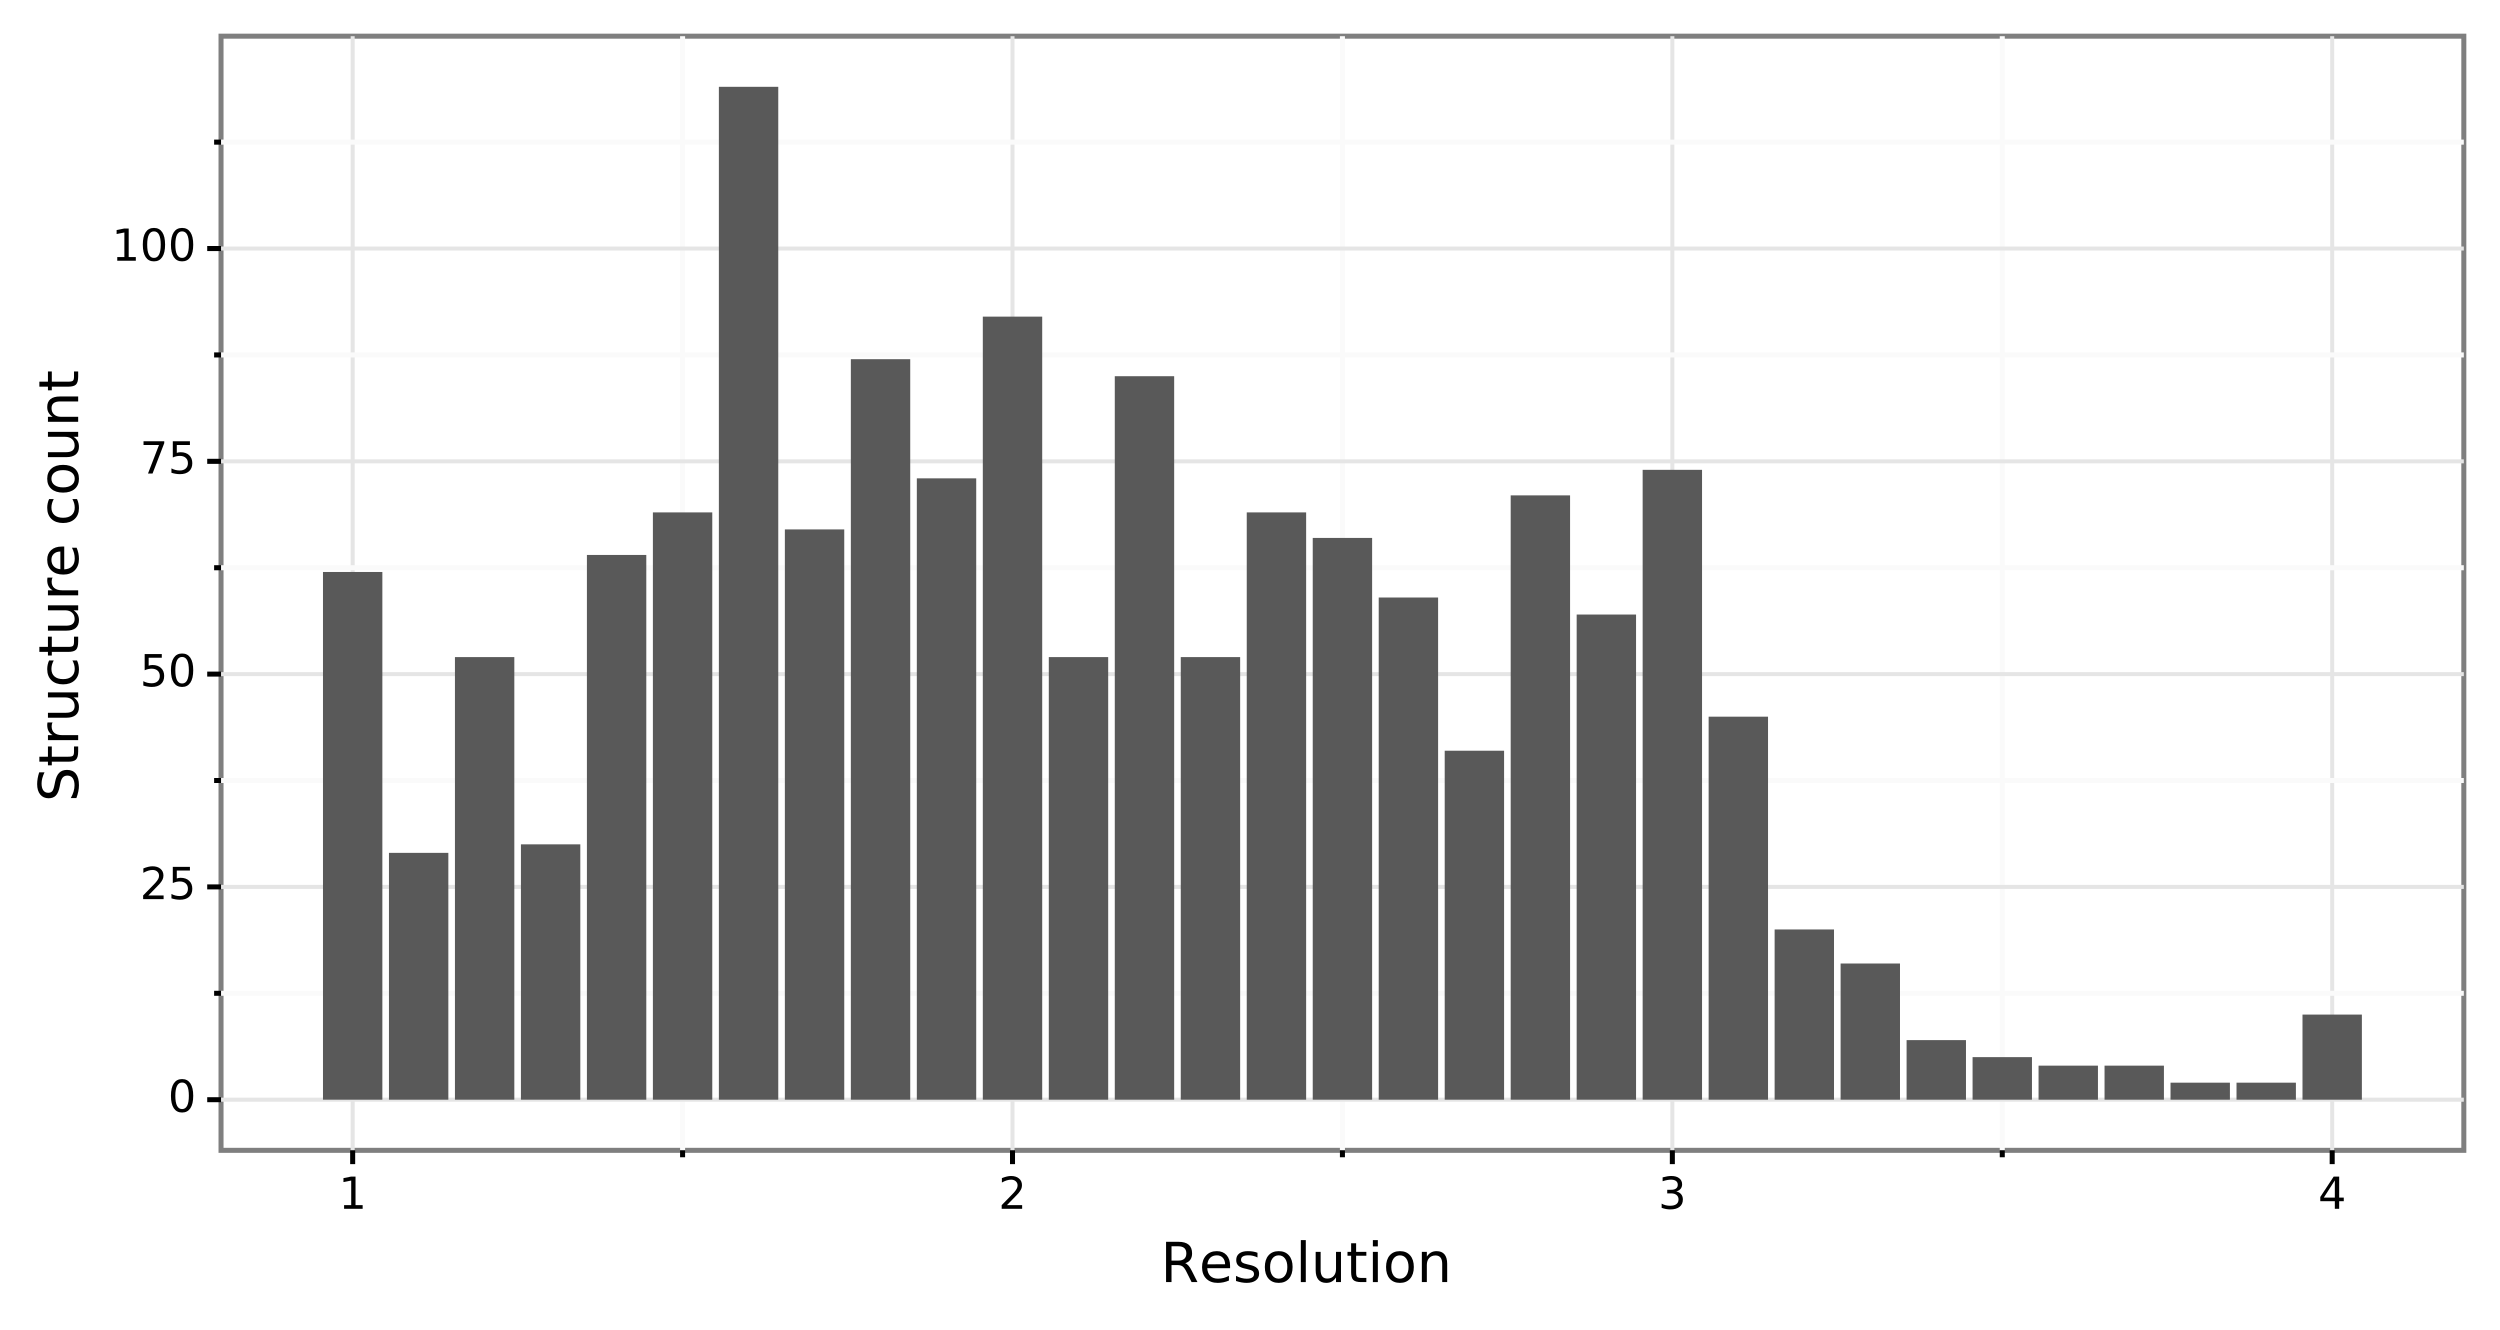
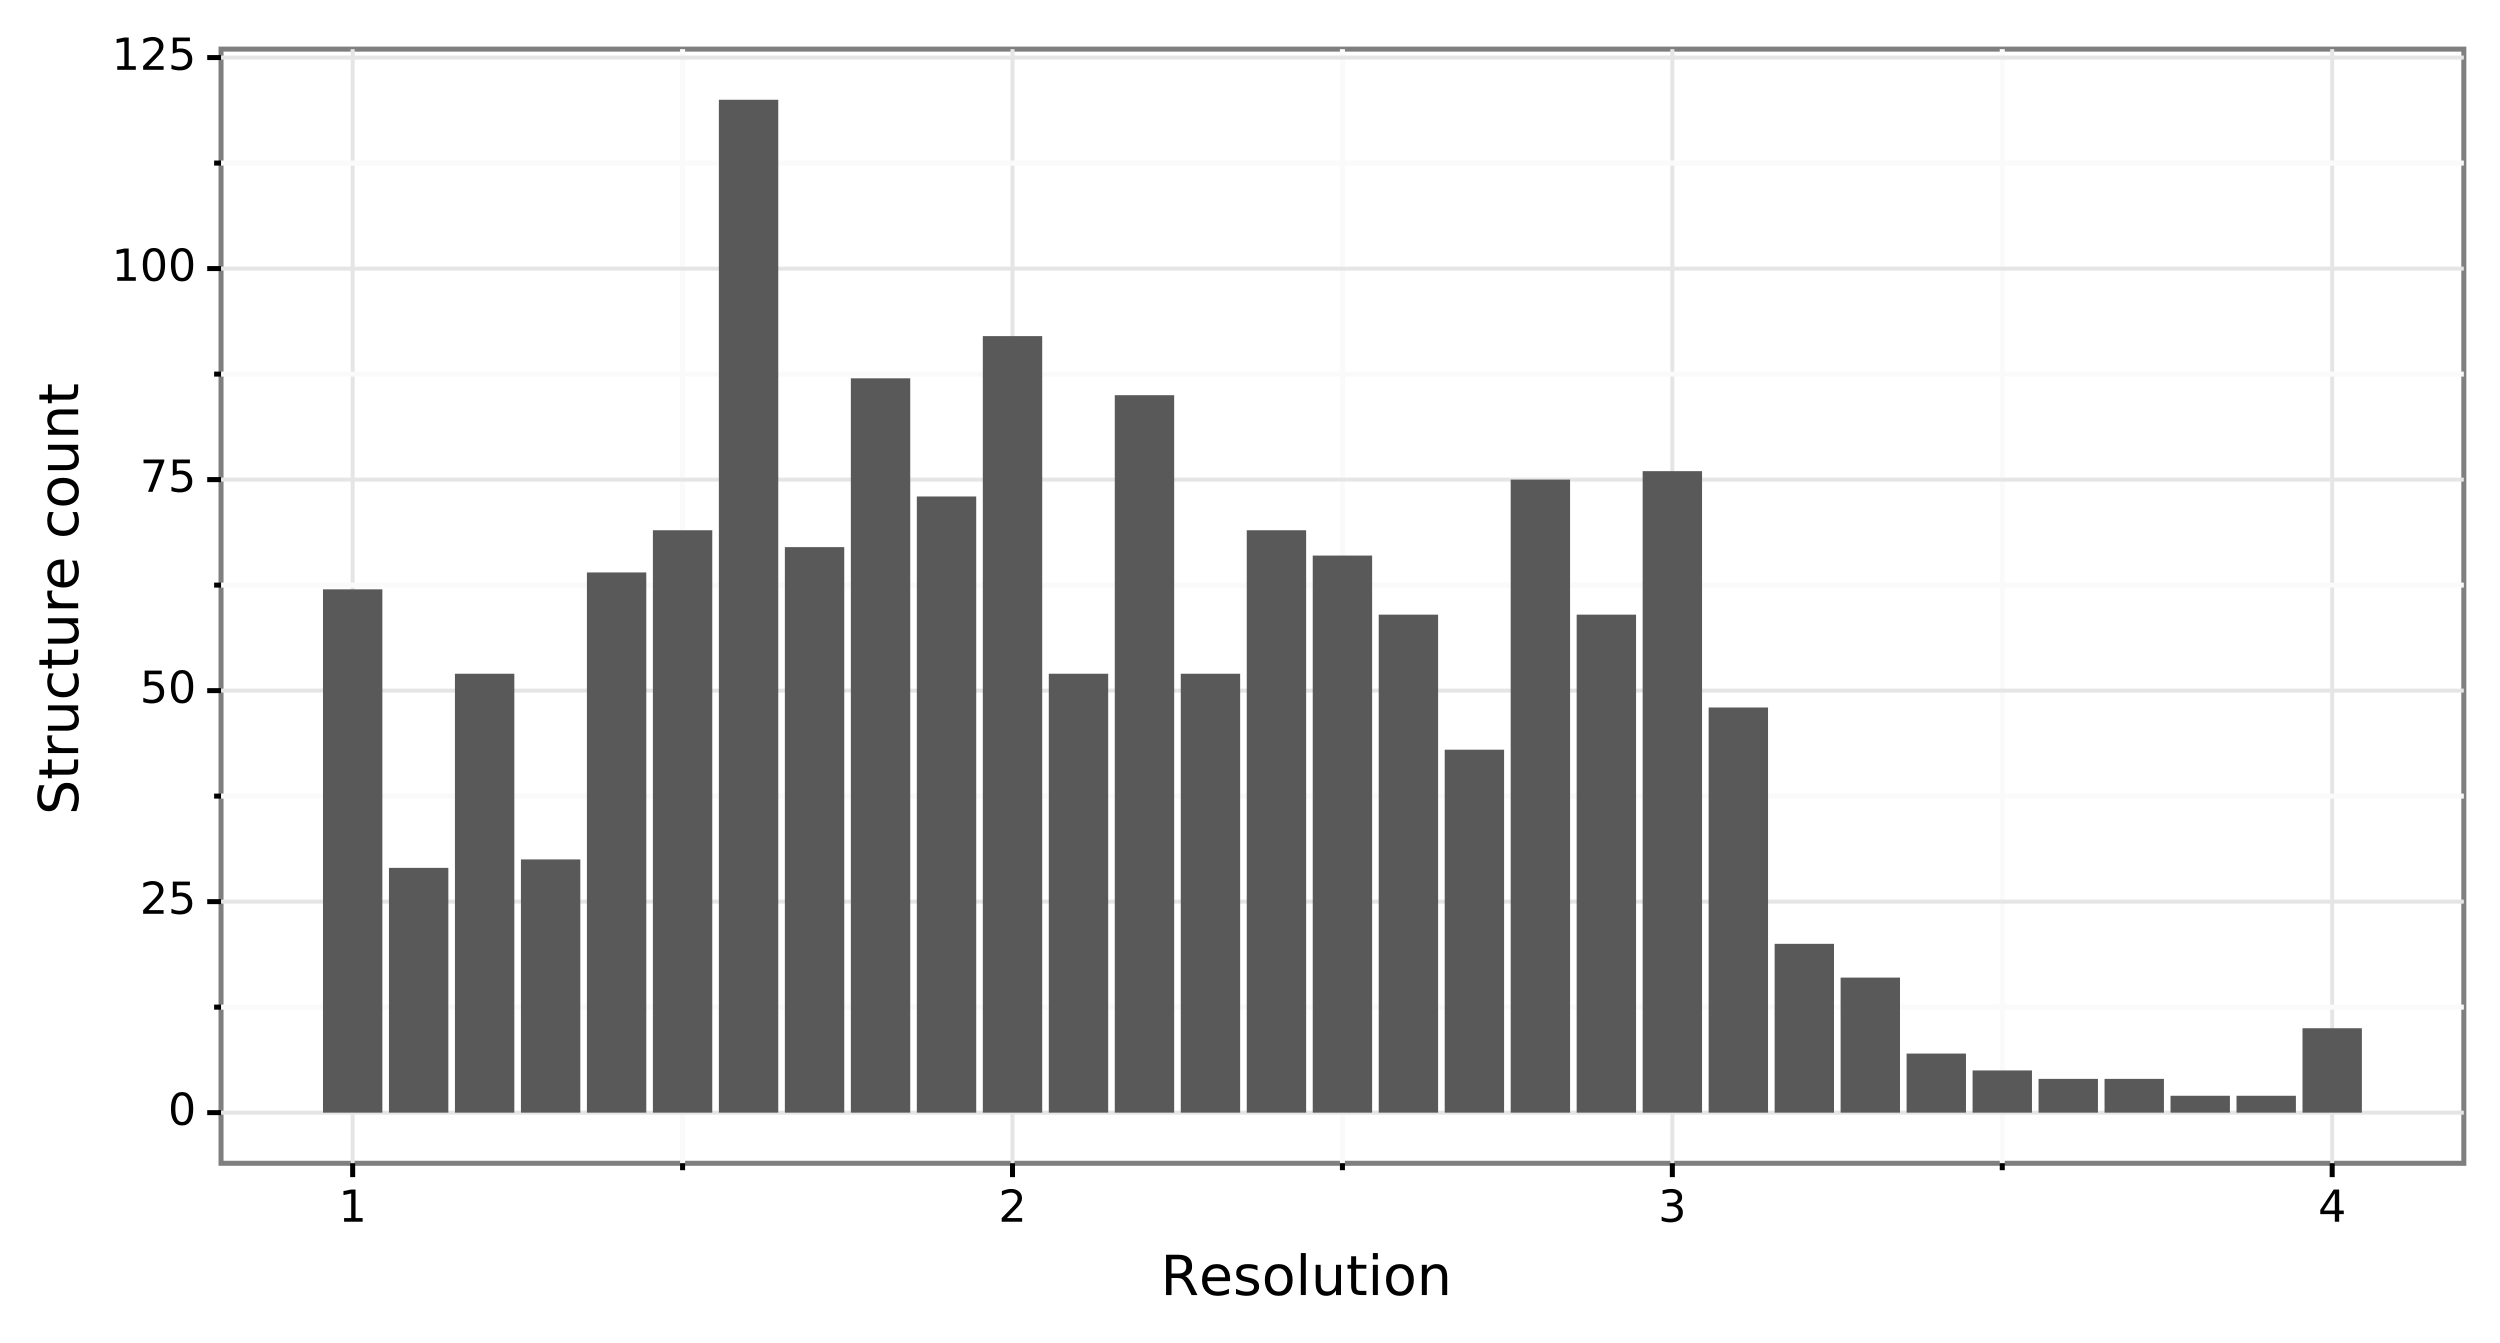
- <svg xmlns="http://www.w3.org/2000/svg" xmlns:xlink="http://www.w3.org/1999/xlink" height="264.673pt" version="1.1" viewBox="0 0 497.593 264.673" width="497.593pt">
+ <svg xmlns="http://www.w3.org/2000/svg" xmlns:xlink="http://www.w3.org/1999/xlink" height="267.251pt" version="1.1" viewBox="0 0 497.593 267.251" width="497.593pt">
  <defs>
    <style type="text/css">
*{stroke-linecap:butt;stroke-linejoin:round;}
  </style>
  </defs>
  <g id="figure_1">
    <g id="patch_1">
-       <path d="M 0 264.673  L 497.593 264.673  L 497.593 0  L 0 0  z " style="fill:#ffffff;stroke:#ffffff;stroke-linejoin:miter;" />
+       <path d="M 0 267.251  L 497.593 267.251  L 497.593 0  L 0 0  z " style="fill:#ffffff;stroke:#ffffff;stroke-linejoin:miter;" />
    </g>
    <g id="axes_1">
      <g id="patch_2">
-         <path d="M 43.993 228.96  L 490.393 228.96  L 490.393 7.2  L 43.993 7.2  z " style="fill:#ffffff;stroke:#7f7f7f;stroke-linejoin:miter;" />
+         <path d="M 43.993 231.538  L 490.393 231.538  L 490.393 9.778  L 43.993 9.778  z " style="fill:#ffffff;stroke:#7f7f7f;stroke-linejoin:miter;" />
      </g>
      <g id="matplotlib.axis_1">
        <g id="xtick_1">
          <g id="line2d_1">
-             <path clip-path="url(#pb5131ddd4a)" d="M 70.194 228.96  L 70.194 7.2  " style="fill:none;stroke:#e5e5e5;stroke-width:0.8;" />
+             <path clip-path="url(#p2e407138d3)" d="M 70.194 231.538  L 70.194 9.778  " style="fill:none;stroke:#e5e5e5;stroke-width:0.8;" />
          </g>
          <g id="line2d_2">
-             <path d="M 70.194 228.96  " style="fill:none;stroke:#000000;stroke-width:1.5;" />
-             <defs>
-               <path d="M 0 0  L 0 2.75  " id="me636a31d86" style="stroke:#000000;" />
-             </defs>
-             <g>
-               <use style="stroke:#000000;" x="70.194" xlink:href="#me636a31d86" y="228.96" />
+             <path d="M 70.194 231.538  " style="fill:none;stroke:#000000;stroke-width:1.5;" />
+             <defs>
+               <path d="M 0 0  L 0 2.75  " id="m73a8bf6347" style="stroke:#000000;" />
+             </defs>
+             <g>
+               <use style="stroke:#000000;" x="70.194" xlink:href="#m73a8bf6347" y="231.538" />
            </g>
          </g>
          <g id="text_1">
            <defs>
              <path d="M 12.406 8.297  L 28.516 8.297  L 28.516 63.922  L 10.984 60.406  L 10.984 69.391  L 28.422 72.906  L 38.281 72.906  L 38.281 8.297  L 54.391 8.297  L 54.391 0  L 12.406 0  z " id="DejaVuSans-49" />
            </defs>
-             <g transform="translate(67.39432 240.5966)scale(0.088 -0.088)">
+             <g transform="translate(67.39432 243.175)scale(0.088 -0.088)">
              <use xlink:href="#DejaVuSans-49" />
            </g>
          </g>
        </g>
        <g id="xtick_2">
          <g id="line2d_3">
-             <path clip-path="url(#pb5131ddd4a)" d="M 201.527 228.96  L 201.527 7.2  " style="fill:none;stroke:#e5e5e5;stroke-width:0.8;" />
+             <path clip-path="url(#p2e407138d3)" d="M 201.527 231.538  L 201.527 9.778  " style="fill:none;stroke:#e5e5e5;stroke-width:0.8;" />
          </g>
          <g id="line2d_4">
-             <path d="M 201.527 228.96  " style="fill:none;stroke:#000000;stroke-width:1.5;" />
-             <g>
-               <use style="stroke:#000000;" x="201.527" xlink:href="#me636a31d86" y="228.96" />
+             <path d="M 201.527 231.538  " style="fill:none;stroke:#000000;stroke-width:1.5;" />
+             <g>
+               <use style="stroke:#000000;" x="201.527" xlink:href="#m73a8bf6347" y="231.538" />
            </g>
          </g>
          <g id="text_2">
            <defs>
              <path d="M 19.188 8.297  L 53.609 8.297  L 53.609 0  L 7.328 0  L 7.328 8.297  Q 12.938 14.109 22.625 23.891  Q 32.328 33.688 34.812 36.531  Q 39.547 41.844 41.422 45.531  Q 43.312 49.219 43.312 52.781  Q 43.312 58.594 39.234 62.25  Q 35.156 65.922 28.609 65.922  Q 23.969 65.922 18.812 64.312  Q 13.672 62.703 7.812 59.422  L 7.812 69.391  Q 13.766 71.781 18.938 73  Q 24.125 74.219 28.422 74.219  Q 39.75 74.219 46.484 68.547  Q 53.219 62.891 53.219 53.422  Q 53.219 48.922 51.531 44.891  Q 49.859 40.875 45.406 35.406  Q 44.188 33.984 37.641 27.219  Q 31.109 20.453 19.188 8.297  z " id="DejaVuSans-50" />
            </defs>
-             <g transform="translate(198.7271 240.5966)scale(0.088 -0.088)">
+             <g transform="translate(198.7271 243.175)scale(0.088 -0.088)">
              <use xlink:href="#DejaVuSans-50" />
            </g>
          </g>
        </g>
        <g id="xtick_3">
          <g id="line2d_5">
-             <path clip-path="url(#pb5131ddd4a)" d="M 332.859 228.96  L 332.859 7.2  " style="fill:none;stroke:#e5e5e5;stroke-width:0.8;" />
+             <path clip-path="url(#p2e407138d3)" d="M 332.859 231.538  L 332.859 9.778  " style="fill:none;stroke:#e5e5e5;stroke-width:0.8;" />
          </g>
          <g id="line2d_6">
-             <path d="M 332.859 228.96  " style="fill:none;stroke:#000000;stroke-width:1.5;" />
-             <g>
-               <use style="stroke:#000000;" x="332.859" xlink:href="#me636a31d86" y="228.96" />
+             <path d="M 332.859 231.538  " style="fill:none;stroke:#000000;stroke-width:1.5;" />
+             <g>
+               <use style="stroke:#000000;" x="332.859" xlink:href="#m73a8bf6347" y="231.538" />
            </g>
          </g>
          <g id="text_3">
            <defs>
              <path d="M 40.578 39.312  Q 47.656 37.797 51.625 33  Q 55.609 28.219 55.609 21.188  Q 55.609 10.406 48.188 4.484  Q 40.766 -1.422 27.094 -1.422  Q 22.516 -1.422 17.656 -0.516  Q 12.797 0.391 7.625 2.203  L 7.625 11.719  Q 11.719 9.328 16.594 8.109  Q 21.484 6.891 26.812 6.891  Q 36.078 6.891 40.938 10.547  Q 45.797 14.203 45.797 21.188  Q 45.797 27.641 41.281 31.266  Q 36.766 34.906 28.719 34.906  L 20.219 34.906  L 20.219 43.016  L 29.109 43.016  Q 36.375 43.016 40.234 45.922  Q 44.094 48.828 44.094 54.297  Q 44.094 59.906 40.109 62.906  Q 36.141 65.922 28.719 65.922  Q 24.656 65.922 20.016 65.031  Q 15.375 64.156 9.812 62.312  L 9.812 71.094  Q 15.438 72.656 20.344 73.438  Q 25.25 74.219 29.594 74.219  Q 40.828 74.219 47.359 69.109  Q 53.906 64.016 53.906 55.328  Q 53.906 49.266 50.438 45.094  Q 46.969 40.922 40.578 39.312  z " id="DejaVuSans-51" />
            </defs>
-             <g transform="translate(330.0598 240.5966)scale(0.088 -0.088)">
+             <g transform="translate(330.0598 243.175)scale(0.088 -0.088)">
              <use xlink:href="#DejaVuSans-51" />
            </g>
          </g>
        </g>
        <g id="xtick_4">
          <g id="line2d_7">
-             <path clip-path="url(#pb5131ddd4a)" d="M 464.192 228.96  L 464.192 7.2  " style="fill:none;stroke:#e5e5e5;stroke-width:0.8;" />
+             <path clip-path="url(#p2e407138d3)" d="M 464.192 231.538  L 464.192 9.778  " style="fill:none;stroke:#e5e5e5;stroke-width:0.8;" />
          </g>
          <g id="line2d_8">
-             <path d="M 464.192 228.96  " style="fill:none;stroke:#000000;stroke-width:1.5;" />
-             <g>
-               <use style="stroke:#000000;" x="464.192" xlink:href="#me636a31d86" y="228.96" />
+             <path d="M 464.192 231.538  " style="fill:none;stroke:#000000;stroke-width:1.5;" />
+             <g>
+               <use style="stroke:#000000;" x="464.192" xlink:href="#m73a8bf6347" y="231.538" />
            </g>
          </g>
          <g id="text_4">
            <defs>
              <path d="M 37.797 64.312  L 12.891 25.391  L 37.797 25.391  z M 35.203 72.906  L 47.609 72.906  L 47.609 25.391  L 58.016 25.391  L 58.016 17.188  L 47.609 17.188  L 47.609 0  L 37.797 0  L 37.797 17.188  L 4.891 17.188  L 4.891 26.703  z " id="DejaVuSans-52" />
            </defs>
-             <g transform="translate(461.3926 240.5966)scale(0.088 -0.088)">
+             <g transform="translate(461.3926 243.175)scale(0.088 -0.088)">
              <use xlink:href="#DejaVuSans-52" />
            </g>
          </g>
        </g>
        <g id="xtick_5">
          <g id="line2d_9">
-             <path clip-path="url(#pb5131ddd4a)" d="M 135.86 228.96  L 135.86 7.2  " style="fill:none;stroke:#fafafa;" />
+             <path clip-path="url(#p2e407138d3)" d="M 135.86 231.538  L 135.86 9.778  " style="fill:none;stroke:#fafafa;" />
          </g>
          <g id="line2d_10">
-             <path d="M 135.86 228.96  " style="fill:none;stroke:#000000;stroke-width:1.5;" />
-             <defs>
-               <path d="M 0 0  L 0 1.375  " id="mffbf8d5430" style="stroke:#000000;" />
-             </defs>
-             <g>
-               <use style="stroke:#000000;" x="135.86" xlink:href="#mffbf8d5430" y="228.96" />
+             <path d="M 135.86 231.538  " style="fill:none;stroke:#000000;stroke-width:1.5;" />
+             <defs>
+               <path d="M 0 0  L 0 1.375  " id="m40e2b03445" style="stroke:#000000;" />
+             </defs>
+             <g>
+               <use style="stroke:#000000;" x="135.86" xlink:href="#m40e2b03445" y="231.538" />
            </g>
          </g>
        </g>
        <g id="xtick_6">
          <g id="line2d_11">
-             <path clip-path="url(#pb5131ddd4a)" d="M 267.193 228.96  L 267.193 7.2  " style="fill:none;stroke:#fafafa;" />
+             <path clip-path="url(#p2e407138d3)" d="M 267.193 231.538  L 267.193 9.778  " style="fill:none;stroke:#fafafa;" />
          </g>
          <g id="line2d_12">
-             <path d="M 267.193 228.96  " style="fill:none;stroke:#000000;stroke-width:1.5;" />
-             <g>
-               <use style="stroke:#000000;" x="267.193" xlink:href="#mffbf8d5430" y="228.96" />
+             <path d="M 267.193 231.538  " style="fill:none;stroke:#000000;stroke-width:1.5;" />
+             <g>
+               <use style="stroke:#000000;" x="267.193" xlink:href="#m40e2b03445" y="231.538" />
            </g>
          </g>
        </g>
        <g id="xtick_7">
          <g id="line2d_13">
-             <path clip-path="url(#pb5131ddd4a)" d="M 398.526 228.96  L 398.526 7.2  " style="fill:none;stroke:#fafafa;" />
+             <path clip-path="url(#p2e407138d3)" d="M 398.526 231.538  L 398.526 9.778  " style="fill:none;stroke:#fafafa;" />
          </g>
          <g id="line2d_14">
-             <path d="M 398.526 228.96  " style="fill:none;stroke:#000000;stroke-width:1.5;" />
-             <g>
-               <use style="stroke:#000000;" x="398.526" xlink:href="#mffbf8d5430" y="228.96" />
+             <path d="M 398.526 231.538  " style="fill:none;stroke:#000000;stroke-width:1.5;" />
+             <g>
+               <use style="stroke:#000000;" x="398.526" xlink:href="#m40e2b03445" y="231.538" />
            </g>
          </g>
        </g>
        <g id="text_5">
          <defs>
            <path d="M 44.391 34.188  Q 47.562 33.109 50.562 29.594  Q 53.562 26.078 56.594 19.922  L 66.609 0  L 56 0  L 46.688 18.703  Q 43.062 26.031 39.672 28.422  Q 36.281 30.812 30.422 30.812  L 19.672 30.812  L 19.672 0  L 9.812 0  L 9.812 72.906  L 32.078 72.906  Q 44.578 72.906 50.734 67.672  Q 56.891 62.453 56.891 51.906  Q 56.891 45.016 53.688 40.469  Q 50.484 35.938 44.391 34.188  z M 19.672 64.797  L 19.672 38.922  L 32.078 38.922  Q 39.203 38.922 42.844 42.219  Q 46.484 45.516 46.484 51.906  Q 46.484 58.297 42.844 61.547  Q 39.203 64.797 32.078 64.797  z " id="DejaVuSans-82" />
            <path d="M 56.203 29.594  L 56.203 25.203  L 14.891 25.203  Q 15.484 15.922 20.484 11.062  Q 25.484 6.203 34.422 6.203  Q 39.594 6.203 44.453 7.469  Q 49.312 8.734 54.109 11.281  L 54.109 2.781  Q 49.266 0.734 44.188 -0.344  Q 39.109 -1.422 33.891 -1.422  Q 20.797 -1.422 13.156 6.188  Q 5.516 13.812 5.516 26.812  Q 5.516 40.234 12.766 48.109  Q 20.016 56 32.328 56  Q 43.359 56 49.781 48.891  Q 56.203 41.797 56.203 29.594  z M 47.219 32.234  Q 47.125 39.594 43.094 43.984  Q 39.062 48.391 32.422 48.391  Q 24.906 48.391 20.391 44.141  Q 15.875 39.891 15.188 32.172  z " id="DejaVuSans-101" />
            <path d="M 44.281 53.078  L 44.281 44.578  Q 40.484 46.531 36.375 47.5  Q 32.281 48.484 27.875 48.484  Q 21.188 48.484 17.844 46.438  Q 14.5 44.391 14.5 40.281  Q 14.5 37.156 16.891 35.375  Q 19.281 33.594 26.516 31.984  L 29.594 31.297  Q 39.156 29.25 43.188 25.516  Q 47.219 21.781 47.219 15.094  Q 47.219 7.469 41.188 3.016  Q 35.156 -1.422 24.609 -1.422  Q 20.219 -1.422 15.453 -0.562  Q 10.688 0.297 5.422 2  L 5.422 11.281  Q 10.406 8.688 15.234 7.391  Q 20.062 6.109 24.812 6.109  Q 31.156 6.109 34.562 8.281  Q 37.984 10.453 37.984 14.406  Q 37.984 18.062 35.516 20.016  Q 33.062 21.969 24.703 23.781  L 21.578 24.516  Q 13.234 26.266 9.516 29.906  Q 5.812 33.547 5.812 39.891  Q 5.812 47.609 11.281 51.797  Q 16.75 56 26.812 56  Q 31.781 56 36.172 55.266  Q 40.578 54.547 44.281 53.078  z " id="DejaVuSans-115" />
            <path d="M 30.609 48.391  Q 23.391 48.391 19.188 42.75  Q 14.984 37.109 14.984 27.297  Q 14.984 17.484 19.156 11.844  Q 23.344 6.203 30.609 6.203  Q 37.797 6.203 41.984 11.859  Q 46.188 17.531 46.188 27.297  Q 46.188 37.016 41.984 42.703  Q 37.797 48.391 30.609 48.391  z M 30.609 56  Q 42.328 56 49.016 48.375  Q 55.719 40.766 55.719 27.297  Q 55.719 13.875 49.016 6.219  Q 42.328 -1.422 30.609 -1.422  Q 18.844 -1.422 12.172 6.219  Q 5.516 13.875 5.516 27.297  Q 5.516 40.766 12.172 48.375  Q 18.844 56 30.609 56  z " id="DejaVuSans-111" />
            <path d="M 9.422 75.984  L 18.406 75.984  L 18.406 0  L 9.422 0  z " id="DejaVuSans-108" />
            <path d="M 8.5 21.578  L 8.5 54.688  L 17.484 54.688  L 17.484 21.922  Q 17.484 14.156 20.5 10.266  Q 23.531 6.391 29.594 6.391  Q 36.859 6.391 41.078 11.031  Q 45.312 15.672 45.312 23.688  L 45.312 54.688  L 54.297 54.688  L 54.297 0  L 45.312 0  L 45.312 8.406  Q 42.047 3.422 37.719 1  Q 33.406 -1.422 27.688 -1.422  Q 18.266 -1.422 13.375 4.438  Q 8.5 10.297 8.5 21.578  z M 31.109 56  z " id="DejaVuSans-117" />
            <path d="M 18.312 70.219  L 18.312 54.688  L 36.812 54.688  L 36.812 47.703  L 18.312 47.703  L 18.312 18.016  Q 18.312 11.328 20.141 9.422  Q 21.969 7.516 27.594 7.516  L 36.812 7.516  L 36.812 0  L 27.594 0  Q 17.188 0 13.234 3.875  Q 9.281 7.766 9.281 18.016  L 9.281 47.703  L 2.688 47.703  L 2.688 54.688  L 9.281 54.688  L 9.281 70.219  z " id="DejaVuSans-116" />
            <path d="M 9.422 54.688  L 18.406 54.688  L 18.406 0  L 9.422 0  z M 9.422 75.984  L 18.406 75.984  L 18.406 64.594  L 9.422 64.594  z " id="DejaVuSans-105" />
            <path d="M 54.891 33.016  L 54.891 0  L 45.906 0  L 45.906 32.719  Q 45.906 40.484 42.875 44.328  Q 39.844 48.188 33.797 48.188  Q 26.516 48.188 22.312 43.547  Q 18.109 38.922 18.109 30.906  L 18.109 0  L 9.078 0  L 9.078 54.688  L 18.109 54.688  L 18.109 46.188  Q 21.344 51.125 25.703 53.562  Q 30.078 56 35.797 56  Q 45.219 56 50.047 50.172  Q 54.891 44.344 54.891 33.016  z " id="DejaVuSans-110" />
          </defs>
-           <g transform="translate(231.0114 255.185)scale(0.11 -0.11)">
+           <g transform="translate(231.0114 257.7634)scale(0.11 -0.11)">
            <use xlink:href="#DejaVuSans-82" />
            <use x="69.42" xlink:href="#DejaVuSans-101" />
            <use x="130.943" xlink:href="#DejaVuSans-115" />
            <use x="183.043" xlink:href="#DejaVuSans-111" />
            <use x="244.225" xlink:href="#DejaVuSans-108" />
            <use x="272.008" xlink:href="#DejaVuSans-117" />
            <use x="335.387" xlink:href="#DejaVuSans-116" />
            <use x="374.596" xlink:href="#DejaVuSans-105" />
            <use x="402.379" xlink:href="#DejaVuSans-111" />
            <use x="463.561" xlink:href="#DejaVuSans-110" />
          </g>
        </g>
      </g>
      <g id="matplotlib.axis_2">
        <g id="ytick_1">
          <g id="line2d_15">
-             <path clip-path="url(#pb5131ddd4a)" d="M 43.993 218.88  L 490.393 218.88  " style="fill:none;stroke:#e5e5e5;stroke-width:0.8;" />
+             <path clip-path="url(#p2e407138d3)" d="M 43.993 221.458  L 490.393 221.458  " style="fill:none;stroke:#e5e5e5;stroke-width:0.8;" />
          </g>
          <g id="line2d_16">
-             <path d="M 43.993 218.88  " style="fill:none;stroke:#000000;stroke-width:1.5;" />
-             <defs>
-               <path d="M 0 0  L -2.75 0  " id="m001123ec23" style="stroke:#000000;" />
-             </defs>
-             <g>
-               <use style="stroke:#000000;" x="43.993" xlink:href="#m001123ec23" y="218.88" />
+             <path d="M 43.993 221.458  " style="fill:none;stroke:#000000;stroke-width:1.5;" />
+             <defs>
+               <path d="M 0 0  L -2.75 0  " id="mf2f6d87d45" style="stroke:#000000;" />
+             </defs>
+             <g>
+               <use style="stroke:#000000;" x="43.993" xlink:href="#mf2f6d87d45" y="221.458" />
            </g>
          </g>
          <g id="text_6">
            <defs>
              <path d="M 31.781 66.406  Q 24.172 66.406 20.328 58.906  Q 16.5 51.422 16.5 36.375  Q 16.5 21.391 20.328 13.891  Q 24.172 6.391 31.781 6.391  Q 39.453 6.391 43.281 13.891  Q 47.125 21.391 47.125 36.375  Q 47.125 51.422 43.281 58.906  Q 39.453 66.406 31.781 66.406  z M 31.781 74.219  Q 44.047 74.219 50.516 64.516  Q 56.984 54.828 56.984 36.375  Q 56.984 17.969 50.516 8.266  Q 44.047 -1.422 31.781 -1.422  Q 19.531 -1.422 13.062 8.266  Q 6.594 17.969 6.594 36.375  Q 6.594 54.828 13.062 64.516  Q 19.531 74.219 31.781 74.219  z " id="DejaVuSans-48" />
            </defs>
-             <g transform="translate(33.44394 221.3082)scale(0.088 -0.088)">
+             <g transform="translate(33.44394 223.8866)scale(0.088 -0.088)">
              <use xlink:href="#DejaVuSans-48" />
            </g>
          </g>
        </g>
        <g id="ytick_2">
          <g id="line2d_17">
-             <path clip-path="url(#pb5131ddd4a)" d="M 43.993 176.527  L 490.393 176.527  " style="fill:none;stroke:#e5e5e5;stroke-width:0.8;" />
+             <path clip-path="url(#p2e407138d3)" d="M 43.993 179.458  L 490.393 179.458  " style="fill:none;stroke:#e5e5e5;stroke-width:0.8;" />
          </g>
          <g id="line2d_18">
-             <path d="M 43.993 176.527  " style="fill:none;stroke:#000000;stroke-width:1.5;" />
-             <g>
-               <use style="stroke:#000000;" x="43.993" xlink:href="#m001123ec23" y="176.527" />
+             <path d="M 43.993 179.458  " style="fill:none;stroke:#000000;stroke-width:1.5;" />
+             <g>
+               <use style="stroke:#000000;" x="43.993" xlink:href="#mf2f6d87d45" y="179.458" />
            </g>
          </g>
          <g id="text_7">
            <defs>
              <path d="M 10.797 72.906  L 49.516 72.906  L 49.516 64.594  L 19.828 64.594  L 19.828 46.734  Q 21.969 47.469 24.109 47.828  Q 26.266 48.188 28.422 48.188  Q 40.625 48.188 47.75 41.5  Q 54.891 34.812 54.891 23.391  Q 54.891 11.625 47.562 5.094  Q 40.234 -1.422 26.906 -1.422  Q 22.312 -1.422 17.547 -0.641  Q 12.797 0.141 7.719 1.703  L 7.719 11.625  Q 12.109 9.234 16.797 8.062  Q 21.484 6.891 26.703 6.891  Q 35.156 6.891 40.078 11.328  Q 45.016 15.766 45.016 23.391  Q 45.016 31 40.078 35.438  Q 35.156 39.891 26.703 39.891  Q 22.75 39.891 18.812 39.016  Q 14.891 38.141 10.797 36.281  z " id="DejaVuSans-53" />
            </defs>
-             <g transform="translate(27.84494 178.9553)scale(0.088 -0.088)">
+             <g transform="translate(27.84494 181.8866)scale(0.088 -0.088)">
              <use xlink:href="#DejaVuSans-50" />
              <use x="63.623" xlink:href="#DejaVuSans-53" />
            </g>
          </g>
        </g>
        <g id="ytick_3">
          <g id="line2d_19">
-             <path clip-path="url(#pb5131ddd4a)" d="M 43.993 134.174  L 490.393 134.174  " style="fill:none;stroke:#e5e5e5;stroke-width:0.8;" />
+             <path clip-path="url(#p2e407138d3)" d="M 43.993 137.458  L 490.393 137.458  " style="fill:none;stroke:#e5e5e5;stroke-width:0.8;" />
          </g>
          <g id="line2d_20">
-             <path d="M 43.993 134.174  " style="fill:none;stroke:#000000;stroke-width:1.5;" />
-             <g>
-               <use style="stroke:#000000;" x="43.993" xlink:href="#m001123ec23" y="134.174" />
+             <path d="M 43.993 137.458  " style="fill:none;stroke:#000000;stroke-width:1.5;" />
+             <g>
+               <use style="stroke:#000000;" x="43.993" xlink:href="#mf2f6d87d45" y="137.458" />
            </g>
          </g>
          <g id="text_8">
-             <g transform="translate(27.84494 136.6024)scale(0.088 -0.088)">
+             <g transform="translate(27.84494 139.8866)scale(0.088 -0.088)">
              <use xlink:href="#DejaVuSans-53" />
              <use x="63.623" xlink:href="#DejaVuSans-48" />
            </g>
          </g>
        </g>
        <g id="ytick_4">
          <g id="line2d_21">
-             <path clip-path="url(#pb5131ddd4a)" d="M 43.993 91.821  L 490.393 91.821  " style="fill:none;stroke:#e5e5e5;stroke-width:0.8;" />
+             <path clip-path="url(#p2e407138d3)" d="M 43.993 95.458  L 490.393 95.458  " style="fill:none;stroke:#e5e5e5;stroke-width:0.8;" />
          </g>
          <g id="line2d_22">
-             <path d="M 43.993 91.821  " style="fill:none;stroke:#000000;stroke-width:1.5;" />
-             <g>
-               <use style="stroke:#000000;" x="43.993" xlink:href="#m001123ec23" y="91.821" />
+             <path d="M 43.993 95.458  " style="fill:none;stroke:#000000;stroke-width:1.5;" />
+             <g>
+               <use style="stroke:#000000;" x="43.993" xlink:href="#mf2f6d87d45" y="95.458" />
            </g>
          </g>
          <g id="text_9">
            <defs>
              <path d="M 8.203 72.906  L 55.078 72.906  L 55.078 68.703  L 28.609 0  L 18.312 0  L 43.219 64.594  L 8.203 64.594  z " id="DejaVuSans-55" />
            </defs>
-             <g transform="translate(27.84494 94.24943)scale(0.088 -0.088)">
+             <g transform="translate(27.84494 97.88662)scale(0.088 -0.088)">
              <use xlink:href="#DejaVuSans-55" />
              <use x="63.623" xlink:href="#DejaVuSans-53" />
            </g>
          </g>
        </g>
        <g id="ytick_5">
          <g id="line2d_23">
-             <path clip-path="url(#pb5131ddd4a)" d="M 43.993 49.468  L 490.393 49.468  " style="fill:none;stroke:#e5e5e5;stroke-width:0.8;" />
+             <path clip-path="url(#p2e407138d3)" d="M 43.993 53.458  L 490.393 53.458  " style="fill:none;stroke:#e5e5e5;stroke-width:0.8;" />
          </g>
          <g id="line2d_24">
-             <path d="M 43.993 49.468  " style="fill:none;stroke:#000000;stroke-width:1.5;" />
-             <g>
-               <use style="stroke:#000000;" x="43.993" xlink:href="#m001123ec23" y="49.468" />
+             <path d="M 43.993 53.458  " style="fill:none;stroke:#000000;stroke-width:1.5;" />
+             <g>
+               <use style="stroke:#000000;" x="43.993" xlink:href="#mf2f6d87d45" y="53.458" />
            </g>
          </g>
          <g id="text_10">
-             <g transform="translate(22.24594 51.89648)scale(0.088 -0.088)">
+             <g transform="translate(22.24594 55.88663)scale(0.088 -0.088)">
              <use xlink:href="#DejaVuSans-49" />
              <use x="63.623" xlink:href="#DejaVuSans-48" />
              <use x="127.246" xlink:href="#DejaVuSans-48" />
            </g>
          </g>
        </g>
        <g id="ytick_6">
          <g id="line2d_25">
-             <path clip-path="url(#pb5131ddd4a)" d="M 43.993 197.704  L 490.393 197.704  " style="fill:none;stroke:#fafafa;" />
+             <path clip-path="url(#p2e407138d3)" d="M 43.993 11.458  L 490.393 11.458  " style="fill:none;stroke:#e5e5e5;stroke-width:0.8;" />
          </g>
          <g id="line2d_26">
-             <path d="M 43.993 197.704  " style="fill:none;stroke:#000000;stroke-width:1.5;" />
-             <defs>
-               <path d="M 0 0  L -1.375 0  " id="m77974d1ddd" style="stroke:#000000;" />
-             </defs>
-             <g>
-               <use style="stroke:#000000;" x="43.993" xlink:href="#m77974d1ddd" y="197.704" />
+             <path d="M 43.993 11.458  " style="fill:none;stroke:#000000;stroke-width:1.5;" />
+             <g>
+               <use style="stroke:#000000;" x="43.993" xlink:href="#mf2f6d87d45" y="11.458" />
+             </g>
+           </g>
+           <g id="text_11">
+             <g transform="translate(22.24594 13.88663)scale(0.088 -0.088)">
+               <use xlink:href="#DejaVuSans-49" />
+               <use x="63.623" xlink:href="#DejaVuSans-50" />
+               <use x="127.246" xlink:href="#DejaVuSans-53" />
            </g>
          </g>
        </g>
        <g id="ytick_7">
          <g id="line2d_27">
-             <path clip-path="url(#pb5131ddd4a)" d="M 43.993 155.351  L 490.393 155.351  " style="fill:none;stroke:#fafafa;" />
+             <path clip-path="url(#p2e407138d3)" d="M 43.993 200.458  L 490.393 200.458  " style="fill:none;stroke:#fafafa;" />
          </g>
          <g id="line2d_28">
-             <path d="M 43.993 155.351  " style="fill:none;stroke:#000000;stroke-width:1.5;" />
-             <g>
-               <use style="stroke:#000000;" x="43.993" xlink:href="#m77974d1ddd" y="155.351" />
+             <path d="M 43.993 200.458  " style="fill:none;stroke:#000000;stroke-width:1.5;" />
+             <defs>
+               <path d="M 0 0  L -1.375 0  " id="mbc378bd41f" style="stroke:#000000;" />
+             </defs>
+             <g>
+               <use style="stroke:#000000;" x="43.993" xlink:href="#mbc378bd41f" y="200.458" />
            </g>
          </g>
        </g>
        <g id="ytick_8">
          <g id="line2d_29">
-             <path clip-path="url(#pb5131ddd4a)" d="M 43.993 112.998  L 490.393 112.998  " style="fill:none;stroke:#fafafa;" />
+             <path clip-path="url(#p2e407138d3)" d="M 43.993 158.458  L 490.393 158.458  " style="fill:none;stroke:#fafafa;" />
          </g>
          <g id="line2d_30">
-             <path d="M 43.993 112.998  " style="fill:none;stroke:#000000;stroke-width:1.5;" />
-             <g>
-               <use style="stroke:#000000;" x="43.993" xlink:href="#m77974d1ddd" y="112.998" />
+             <path d="M 43.993 158.458  " style="fill:none;stroke:#000000;stroke-width:1.5;" />
+             <g>
+               <use style="stroke:#000000;" x="43.993" xlink:href="#mbc378bd41f" y="158.458" />
            </g>
          </g>
        </g>
        <g id="ytick_9">
          <g id="line2d_31">
-             <path clip-path="url(#pb5131ddd4a)" d="M 43.993 70.645  L 490.393 70.645  " style="fill:none;stroke:#fafafa;" />
+             <path clip-path="url(#p2e407138d3)" d="M 43.993 116.458  L 490.393 116.458  " style="fill:none;stroke:#fafafa;" />
          </g>
          <g id="line2d_32">
-             <path d="M 43.993 70.645  " style="fill:none;stroke:#000000;stroke-width:1.5;" />
-             <g>
-               <use style="stroke:#000000;" x="43.993" xlink:href="#m77974d1ddd" y="70.645" />
+             <path d="M 43.993 116.458  " style="fill:none;stroke:#000000;stroke-width:1.5;" />
+             <g>
+               <use style="stroke:#000000;" x="43.993" xlink:href="#mbc378bd41f" y="116.458" />
            </g>
          </g>
        </g>
        <g id="ytick_10">
          <g id="line2d_33">
-             <path clip-path="url(#pb5131ddd4a)" d="M 43.993 28.292  L 490.393 28.292  " style="fill:none;stroke:#fafafa;" />
+             <path clip-path="url(#p2e407138d3)" d="M 43.993 74.458  L 490.393 74.458  " style="fill:none;stroke:#fafafa;" />
          </g>
          <g id="line2d_34">
-             <path d="M 43.993 28.292  " style="fill:none;stroke:#000000;stroke-width:1.5;" />
-             <g>
-               <use style="stroke:#000000;" x="43.993" xlink:href="#m77974d1ddd" y="28.292" />
-             </g>
-           </g>
-         </g>
-         <g id="text_11">
+             <path d="M 43.993 74.458  " style="fill:none;stroke:#000000;stroke-width:1.5;" />
+             <g>
+               <use style="stroke:#000000;" x="43.993" xlink:href="#mbc378bd41f" y="74.458" />
+             </g>
+           </g>
+         </g>
+         <g id="ytick_11">
+           <g id="line2d_35">
+             <path clip-path="url(#p2e407138d3)" d="M 43.993 32.458  L 490.393 32.458  " style="fill:none;stroke:#fafafa;" />
+           </g>
+           <g id="line2d_36">
+             <path d="M 43.993 32.458  " style="fill:none;stroke:#000000;stroke-width:1.5;" />
+             <g>
+               <use style="stroke:#000000;" x="43.993" xlink:href="#mbc378bd41f" y="32.458" />
+             </g>
+           </g>
+         </g>
+         <g id="text_12">
          <defs>
            <path d="M 53.516 70.516  L 53.516 60.891  Q 47.906 63.578 42.922 64.891  Q 37.938 66.219 33.297 66.219  Q 25.25 66.219 20.875 63.094  Q 16.5 59.969 16.5 54.203  Q 16.5 49.359 19.406 46.891  Q 22.312 44.438 30.422 42.922  L 36.375 41.703  Q 47.406 39.594 52.656 34.297  Q 57.906 29 57.906 20.125  Q 57.906 9.516 50.797 4.047  Q 43.703 -1.422 29.984 -1.422  Q 24.812 -1.422 18.969 -0.25  Q 13.141 0.922 6.891 3.219  L 6.891 13.375  Q 12.891 10.016 18.656 8.297  Q 24.422 6.594 29.984 6.594  Q 38.422 6.594 43.016 9.906  Q 47.609 13.234 47.609 19.391  Q 47.609 24.75 44.312 27.781  Q 41.016 30.812 33.5 32.328  L 27.484 33.5  Q 16.453 35.688 11.516 40.375  Q 6.594 45.062 6.594 53.422  Q 6.594 63.094 13.406 68.656  Q 20.219 74.219 32.172 74.219  Q 37.312 74.219 42.625 73.281  Q 47.953 72.359 53.516 70.516  z " id="DejaVuSans-83" />
            <path d="M 41.109 46.297  Q 39.594 47.172 37.812 47.578  Q 36.031 48 33.891 48  Q 26.266 48 22.188 43.047  Q 18.109 38.094 18.109 28.812  L 18.109 0  L 9.078 0  L 9.078 54.688  L 18.109 54.688  L 18.109 46.188  Q 20.953 51.172 25.484 53.578  Q 30.031 56 36.531 56  Q 37.453 56 38.578 55.875  Q 39.703 55.766 41.062 55.516  z " id="DejaVuSans-114" />
            <path d="M 48.781 52.594  L 48.781 44.188  Q 44.969 46.297 41.141 47.344  Q 37.312 48.391 33.406 48.391  Q 24.656 48.391 19.812 42.844  Q 14.984 37.312 14.984 27.297  Q 14.984 17.281 19.812 11.734  Q 24.656 6.203 33.406 6.203  Q 37.312 6.203 41.141 7.25  Q 44.969 8.297 48.781 10.406  L 48.781 2.094  Q 45.016 0.344 40.984 -0.531  Q 36.969 -1.422 32.422 -1.422  Q 20.062 -1.422 12.781 6.344  Q 5.516 14.109 5.516 27.297  Q 5.516 40.672 12.859 48.328  Q 20.219 56 33.016 56  Q 37.156 56 41.109 55.141  Q 45.062 54.297 48.781 52.594  z " id="DejaVuSans-99" />
            <path id="DejaVuSans-32" />
          </defs>
-           <g transform="translate(15.55828 159.6087)rotate(-90)scale(0.11 -0.11)">
+           <g transform="translate(15.55828 162.1871)rotate(-90)scale(0.11 -0.11)">
            <use xlink:href="#DejaVuSans-83" />
            <use x="63.477" xlink:href="#DejaVuSans-116" />
            <use x="102.686" xlink:href="#DejaVuSans-114" />
            <use x="143.799" xlink:href="#DejaVuSans-117" />
            <use x="207.178" xlink:href="#DejaVuSans-99" />
            <use x="262.158" xlink:href="#DejaVuSans-116" />
            <use x="301.367" xlink:href="#DejaVuSans-117" />
            <use x="364.746" xlink:href="#DejaVuSans-114" />
            <use x="405.828" xlink:href="#DejaVuSans-101" />
            <use x="467.352" xlink:href="#DejaVuSans-32" />
            <use x="499.139" xlink:href="#DejaVuSans-99" />
            <use x="554.119" xlink:href="#DejaVuSans-111" />
            <use x="615.301" xlink:href="#DejaVuSans-117" />
            <use x="678.68" xlink:href="#DejaVuSans-110" />
            <use x="742.059" xlink:href="#DejaVuSans-116" />
          </g>
        </g>
      </g>
      <g id="PolyCollection_1">
-         <path clip-path="url(#pb5131ddd4a)" d="M 64.284 218.88  L 64.284 113.845  L 76.104 113.845  L 76.104 218.88  z " style="fill:#595959;" />
-         <path clip-path="url(#pb5131ddd4a)" d="M 77.417 218.88  L 77.417 169.751  L 89.237 169.751  L 89.237 218.88  z " style="fill:#595959;" />
-         <path clip-path="url(#pb5131ddd4a)" d="M 90.55 218.88  L 90.55 130.786  L 102.37 130.786  L 102.37 218.88  z " style="fill:#595959;" />
-         <path clip-path="url(#pb5131ddd4a)" d="M 103.684 218.88  L 103.684 168.056  L 115.504 168.056  L 115.504 218.88  z " style="fill:#595959;" />
-         <path clip-path="url(#pb5131ddd4a)" d="M 116.817 218.88  L 116.817 110.456  L 128.637 110.456  L 128.637 218.88  z " style="fill:#595959;" />
-         <path clip-path="url(#pb5131ddd4a)" d="M 129.95 218.88  L 129.95 101.986  L 141.77 101.986  L 141.77 218.88  z " style="fill:#595959;" />
-         <path clip-path="url(#pb5131ddd4a)" d="M 143.083 218.88  L 143.083 17.28  L 154.903 17.28  L 154.903 218.88  z " style="fill:#595959;" />
-         <path clip-path="url(#pb5131ddd4a)" d="M 156.217 218.88  L 156.217 105.374  L 168.037 105.374  L 168.037 218.88  z " style="fill:#595959;" />
-         <path clip-path="url(#pb5131ddd4a)" d="M 169.35 218.88  L 169.35 71.492  L 181.17 71.492  L 181.17 218.88  z " style="fill:#595959;" />
-         <path clip-path="url(#pb5131ddd4a)" d="M 182.483 218.88  L 182.483 95.209  L 194.303 95.209  L 194.303 218.88  z " style="fill:#595959;" />
-         <path clip-path="url(#pb5131ddd4a)" d="M 195.617 218.88  L 195.617 63.021  L 207.437 63.021  L 207.437 218.88  z " style="fill:#595959;" />
-         <path clip-path="url(#pb5131ddd4a)" d="M 208.75 218.88  L 208.75 130.786  L 220.57 130.786  L 220.57 218.88  z " style="fill:#595959;" />
-         <path clip-path="url(#pb5131ddd4a)" d="M 221.883 218.88  L 221.883 74.88  L 233.703 74.88  L 233.703 218.88  z " style="fill:#595959;" />
-         <path clip-path="url(#pb5131ddd4a)" d="M 235.016 218.88  L 235.016 130.786  L 246.836 130.786  L 246.836 218.88  z " style="fill:#595959;" />
-         <path clip-path="url(#pb5131ddd4a)" d="M 248.15 218.88  L 248.15 101.986  L 259.97 101.986  L 259.97 218.88  z " style="fill:#595959;" />
-         <path clip-path="url(#pb5131ddd4a)" d="M 261.283 218.88  L 261.283 107.068  L 273.103 107.068  L 273.103 218.88  z " style="fill:#595959;" />
-         <path clip-path="url(#pb5131ddd4a)" d="M 274.416 218.88  L 274.416 118.927  L 286.236 118.927  L 286.236 218.88  z " style="fill:#595959;" />
-         <path clip-path="url(#pb5131ddd4a)" d="M 287.55 218.88  L 287.55 149.421  L 299.369 149.421  L 299.369 218.88  z " style="fill:#595959;" />
-         <path clip-path="url(#pb5131ddd4a)" d="M 300.683 218.88  L 300.683 98.598  L 312.503 98.598  L 312.503 218.88  z " style="fill:#595959;" />
-         <path clip-path="url(#pb5131ddd4a)" d="M 313.816 218.88  L 313.816 122.315  L 325.636 122.315  L 325.636 218.88  z " style="fill:#595959;" />
-         <path clip-path="url(#pb5131ddd4a)" d="M 326.949 218.88  L 326.949 93.515  L 338.769 93.515  L 338.769 218.88  z " style="fill:#595959;" />
-         <path clip-path="url(#pb5131ddd4a)" d="M 340.083 218.88  L 340.083 142.645  L 351.903 142.645  L 351.903 218.88  z " style="fill:#595959;" />
-         <path clip-path="url(#pb5131ddd4a)" d="M 353.216 218.88  L 353.216 184.998  L 365.036 184.998  L 365.036 218.88  z " style="fill:#595959;" />
-         <path clip-path="url(#pb5131ddd4a)" d="M 366.349 218.88  L 366.349 191.774  L 378.169 191.774  L 378.169 218.88  z " style="fill:#595959;" />
-         <path clip-path="url(#pb5131ddd4a)" d="M 379.482 218.88  L 379.482 207.021  L 391.302 207.021  L 391.302 218.88  z " style="fill:#595959;" />
-         <path clip-path="url(#pb5131ddd4a)" d="M 392.616 218.88  L 392.616 210.409  L 404.436 210.409  L 404.436 218.88  z " style="fill:#595959;" />
-         <path clip-path="url(#pb5131ddd4a)" d="M 405.749 218.88  L 405.749 212.104  L 417.569 212.104  L 417.569 218.88  z " style="fill:#595959;" />
-         <path clip-path="url(#pb5131ddd4a)" d="M 418.882 218.88  L 418.882 212.104  L 430.702 212.104  L 430.702 218.88  z " style="fill:#595959;" />
-         <path clip-path="url(#pb5131ddd4a)" d="M 432.016 218.88  L 432.016 215.492  L 443.835 215.492  L 443.835 218.88  z " style="fill:#595959;" />
-         <path clip-path="url(#pb5131ddd4a)" d="M 445.149 218.88  L 445.149 215.492  L 456.969 215.492  L 456.969 218.88  z " style="fill:#595959;" />
-         <path clip-path="url(#pb5131ddd4a)" d="M 458.282 218.88  L 458.282 201.939  L 470.102 201.939  L 470.102 218.88  z " style="fill:#595959;" />
+         <path clip-path="url(#p2e407138d3)" d="M 64.284 221.458  L 64.284 117.298  L 76.104 117.298  L 76.104 221.458  z " style="fill:#595959;" />
+         <path clip-path="url(#p2e407138d3)" d="M 77.417 221.458  L 77.417 172.738  L 89.237 172.738  L 89.237 221.458  z " style="fill:#595959;" />
+         <path clip-path="url(#p2e407138d3)" d="M 90.55 221.458  L 90.55 134.098  L 102.37 134.098  L 102.37 221.458  z " style="fill:#595959;" />
+         <path clip-path="url(#p2e407138d3)" d="M 103.684 221.458  L 103.684 171.058  L 115.504 171.058  L 115.504 221.458  z " style="fill:#595959;" />
+         <path clip-path="url(#p2e407138d3)" d="M 116.817 221.458  L 116.817 113.938  L 128.637 113.938  L 128.637 221.458  z " style="fill:#595959;" />
+         <path clip-path="url(#p2e407138d3)" d="M 129.95 221.458  L 129.95 105.538  L 141.77 105.538  L 141.77 221.458  z " style="fill:#595959;" />
+         <path clip-path="url(#p2e407138d3)" d="M 143.083 221.458  L 143.083 19.858  L 154.903 19.858  L 154.903 221.458  z " style="fill:#595959;" />
+         <path clip-path="url(#p2e407138d3)" d="M 156.217 221.458  L 156.217 108.898  L 168.037 108.898  L 168.037 221.458  z " style="fill:#595959;" />
+         <path clip-path="url(#p2e407138d3)" d="M 169.35 221.458  L 169.35 75.298  L 181.17 75.298  L 181.17 221.458  z " style="fill:#595959;" />
+         <path clip-path="url(#p2e407138d3)" d="M 182.483 221.458  L 182.483 98.818  L 194.303 98.818  L 194.303 221.458  z " style="fill:#595959;" />
+         <path clip-path="url(#p2e407138d3)" d="M 195.617 221.458  L 195.617 66.898  L 207.437 66.898  L 207.437 221.458  z " style="fill:#595959;" />
+         <path clip-path="url(#p2e407138d3)" d="M 208.75 221.458  L 208.75 134.098  L 220.57 134.098  L 220.57 221.458  z " style="fill:#595959;" />
+         <path clip-path="url(#p2e407138d3)" d="M 221.883 221.458  L 221.883 78.658  L 233.703 78.658  L 233.703 221.458  z " style="fill:#595959;" />
+         <path clip-path="url(#p2e407138d3)" d="M 235.016 221.458  L 235.016 134.098  L 246.836 134.098  L 246.836 221.458  z " style="fill:#595959;" />
+         <path clip-path="url(#p2e407138d3)" d="M 248.15 221.458  L 248.15 105.538  L 259.97 105.538  L 259.97 221.458  z " style="fill:#595959;" />
+         <path clip-path="url(#p2e407138d3)" d="M 261.283 221.458  L 261.283 110.578  L 273.103 110.578  L 273.103 221.458  z " style="fill:#595959;" />
+         <path clip-path="url(#p2e407138d3)" d="M 274.416 221.458  L 274.416 122.338  L 286.236 122.338  L 286.236 221.458  z " style="fill:#595959;" />
+         <path clip-path="url(#p2e407138d3)" d="M 287.55 221.458  L 287.55 149.218  L 299.369 149.218  L 299.369 221.458  z " style="fill:#595959;" />
+         <path clip-path="url(#p2e407138d3)" d="M 300.683 221.458  L 300.683 95.458  L 312.503 95.458  L 312.503 221.458  z " style="fill:#595959;" />
+         <path clip-path="url(#p2e407138d3)" d="M 313.816 221.458  L 313.816 122.338  L 325.636 122.338  L 325.636 221.458  z " style="fill:#595959;" />
+         <path clip-path="url(#p2e407138d3)" d="M 326.949 221.458  L 326.949 93.778  L 338.769 93.778  L 338.769 221.458  z " style="fill:#595959;" />
+         <path clip-path="url(#p2e407138d3)" d="M 340.083 221.458  L 340.083 140.818  L 351.903 140.818  L 351.903 221.458  z " style="fill:#595959;" />
+         <path clip-path="url(#p2e407138d3)" d="M 353.216 221.458  L 353.216 187.858  L 365.036 187.858  L 365.036 221.458  z " style="fill:#595959;" />
+         <path clip-path="url(#p2e407138d3)" d="M 366.349 221.458  L 366.349 194.578  L 378.169 194.578  L 378.169 221.458  z " style="fill:#595959;" />
+         <path clip-path="url(#p2e407138d3)" d="M 379.482 221.458  L 379.482 209.698  L 391.302 209.698  L 391.302 221.458  z " style="fill:#595959;" />
+         <path clip-path="url(#p2e407138d3)" d="M 392.616 221.458  L 392.616 213.058  L 404.436 213.058  L 404.436 221.458  z " style="fill:#595959;" />
+         <path clip-path="url(#p2e407138d3)" d="M 405.749 221.458  L 405.749 214.738  L 417.569 214.738  L 417.569 221.458  z " style="fill:#595959;" />
+         <path clip-path="url(#p2e407138d3)" d="M 418.882 221.458  L 418.882 214.738  L 430.702 214.738  L 430.702 221.458  z " style="fill:#595959;" />
+         <path clip-path="url(#p2e407138d3)" d="M 432.016 221.458  L 432.016 218.098  L 443.835 218.098  L 443.835 221.458  z " style="fill:#595959;" />
+         <path clip-path="url(#p2e407138d3)" d="M 445.149 221.458  L 445.149 218.098  L 456.969 218.098  L 456.969 221.458  z " style="fill:#595959;" />
+         <path clip-path="url(#p2e407138d3)" d="M 458.282 221.458  L 458.282 204.658  L 470.102 204.658  L 470.102 221.458  z " style="fill:#595959;" />
      </g>
    </g>
  </g>
  <defs>
-     <clipPath id="pb5131ddd4a">
-       <rect height="221.76" width="446.4" x="43.993" y="7.2" />
+     <clipPath id="p2e407138d3">
+       <rect height="221.76" width="446.4" x="43.993" y="9.778" />
    </clipPath>
  </defs>
</svg>
